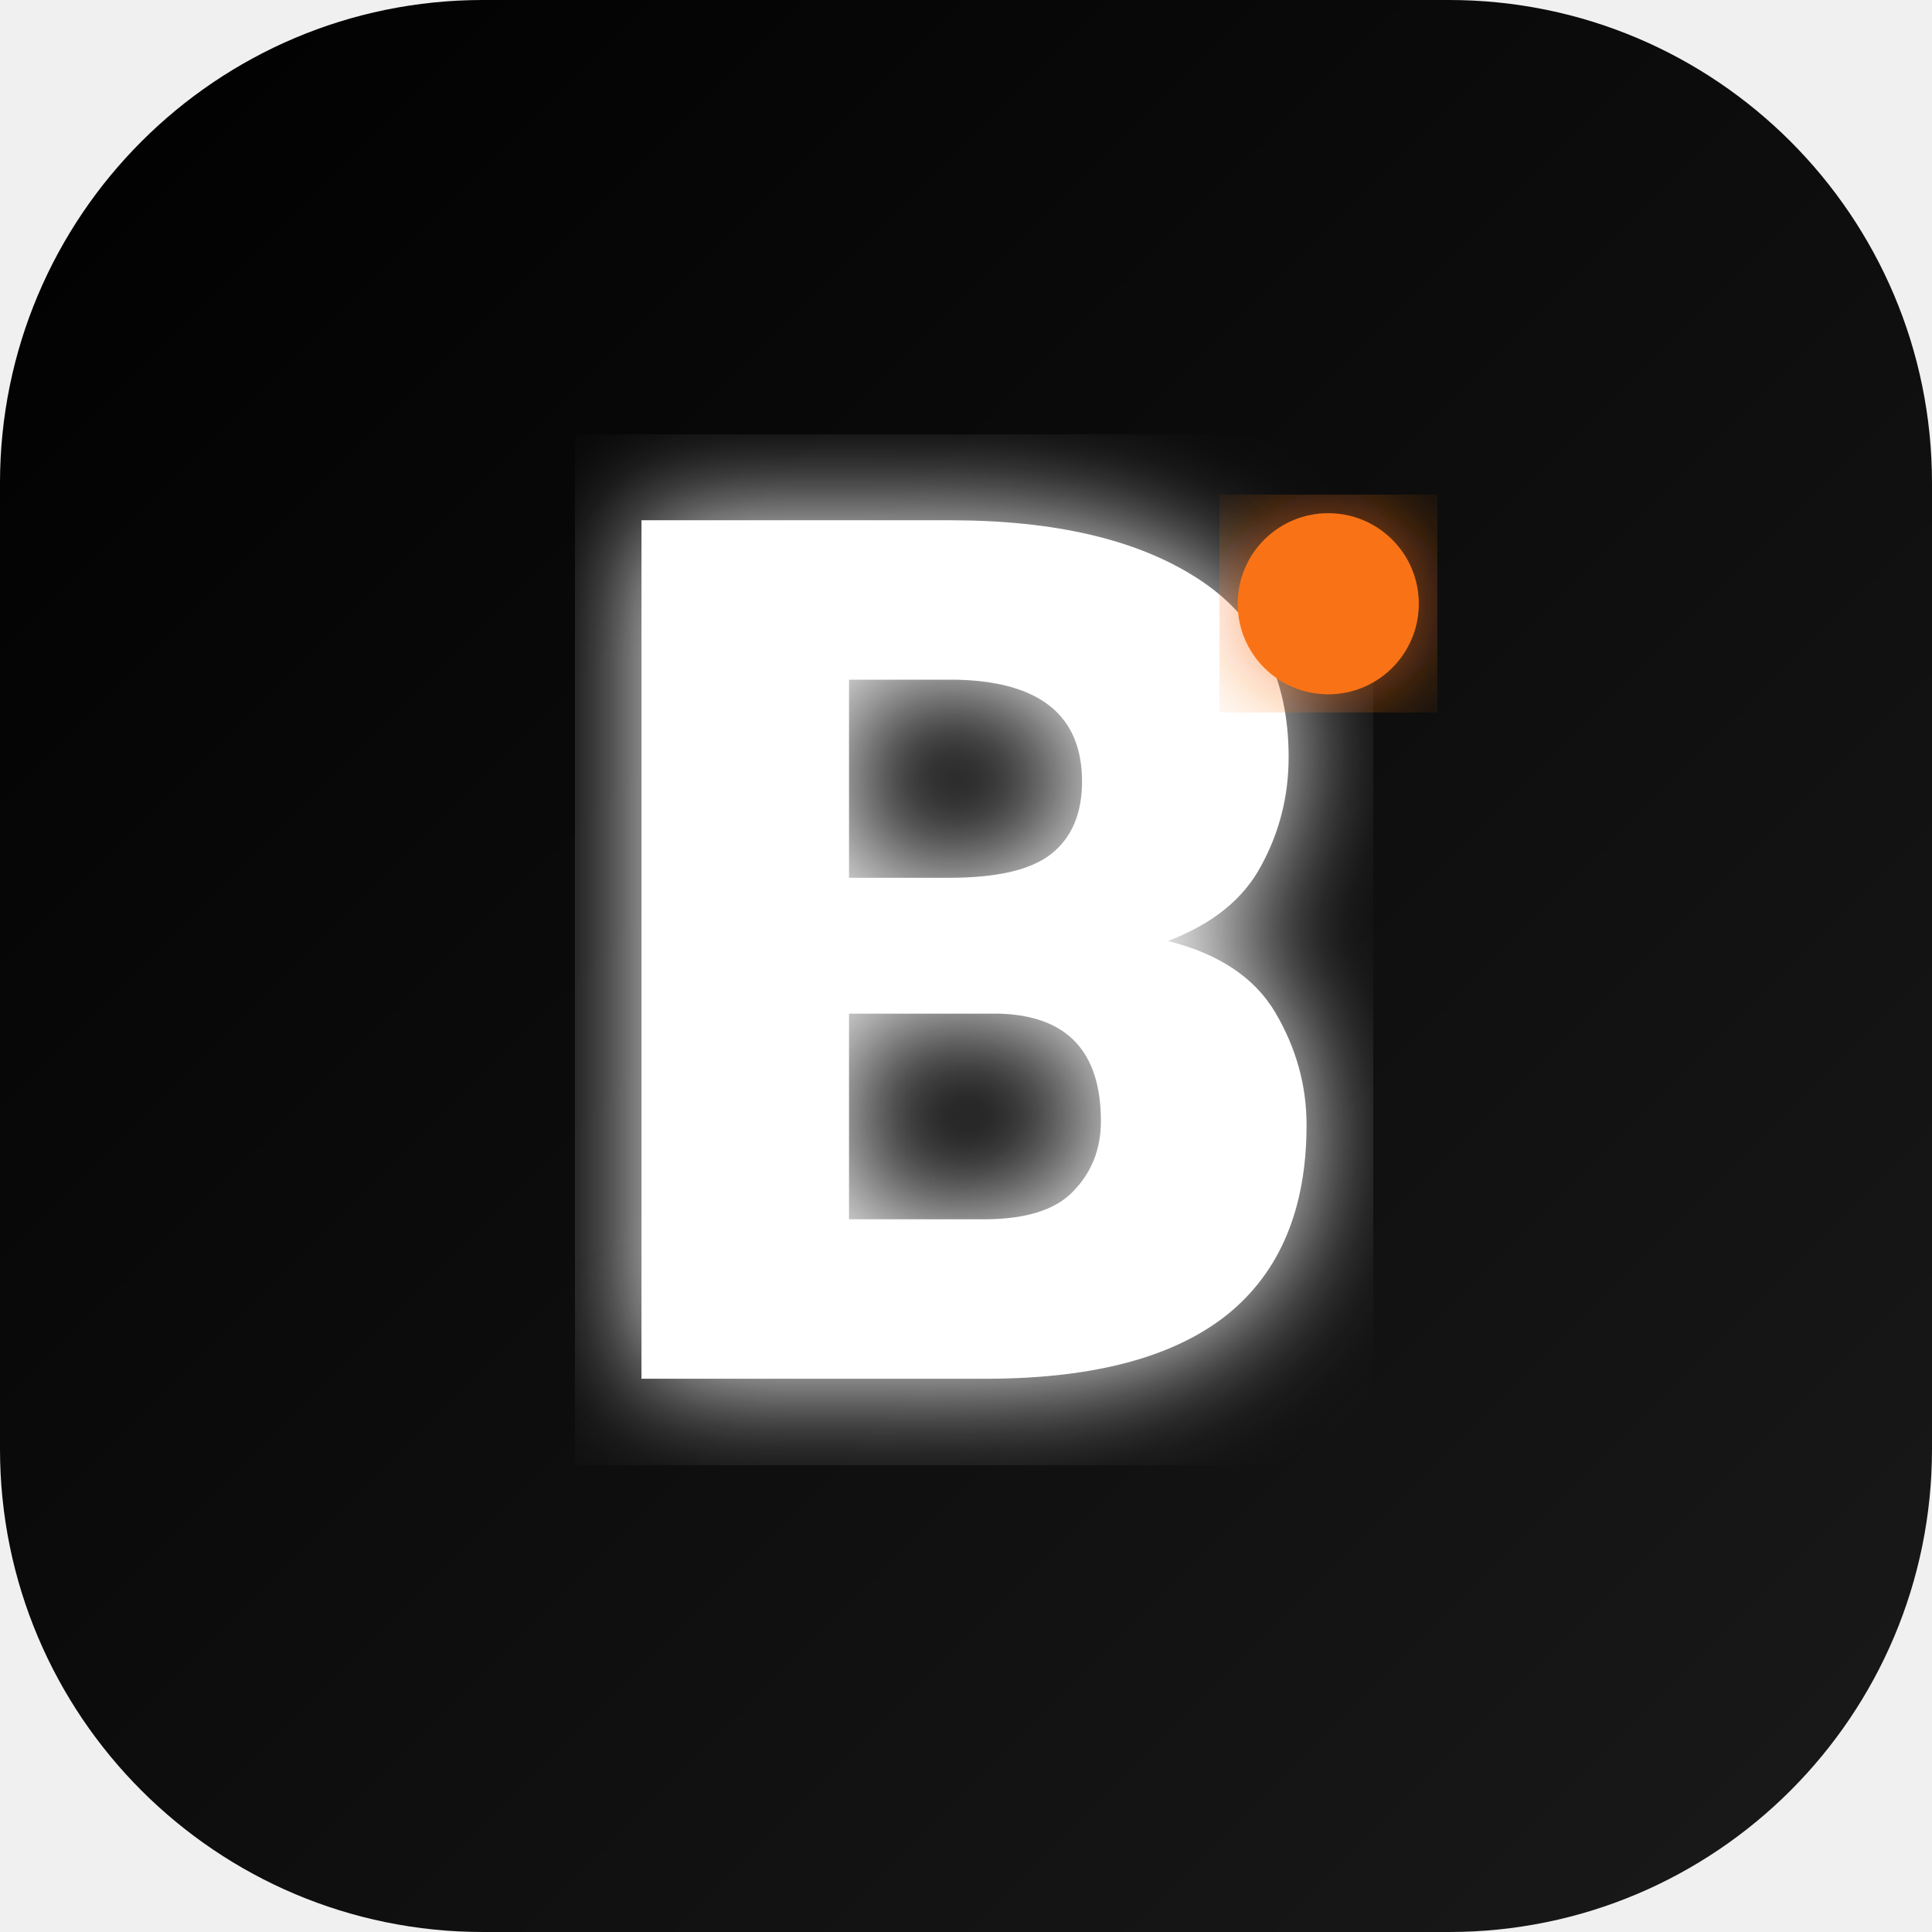
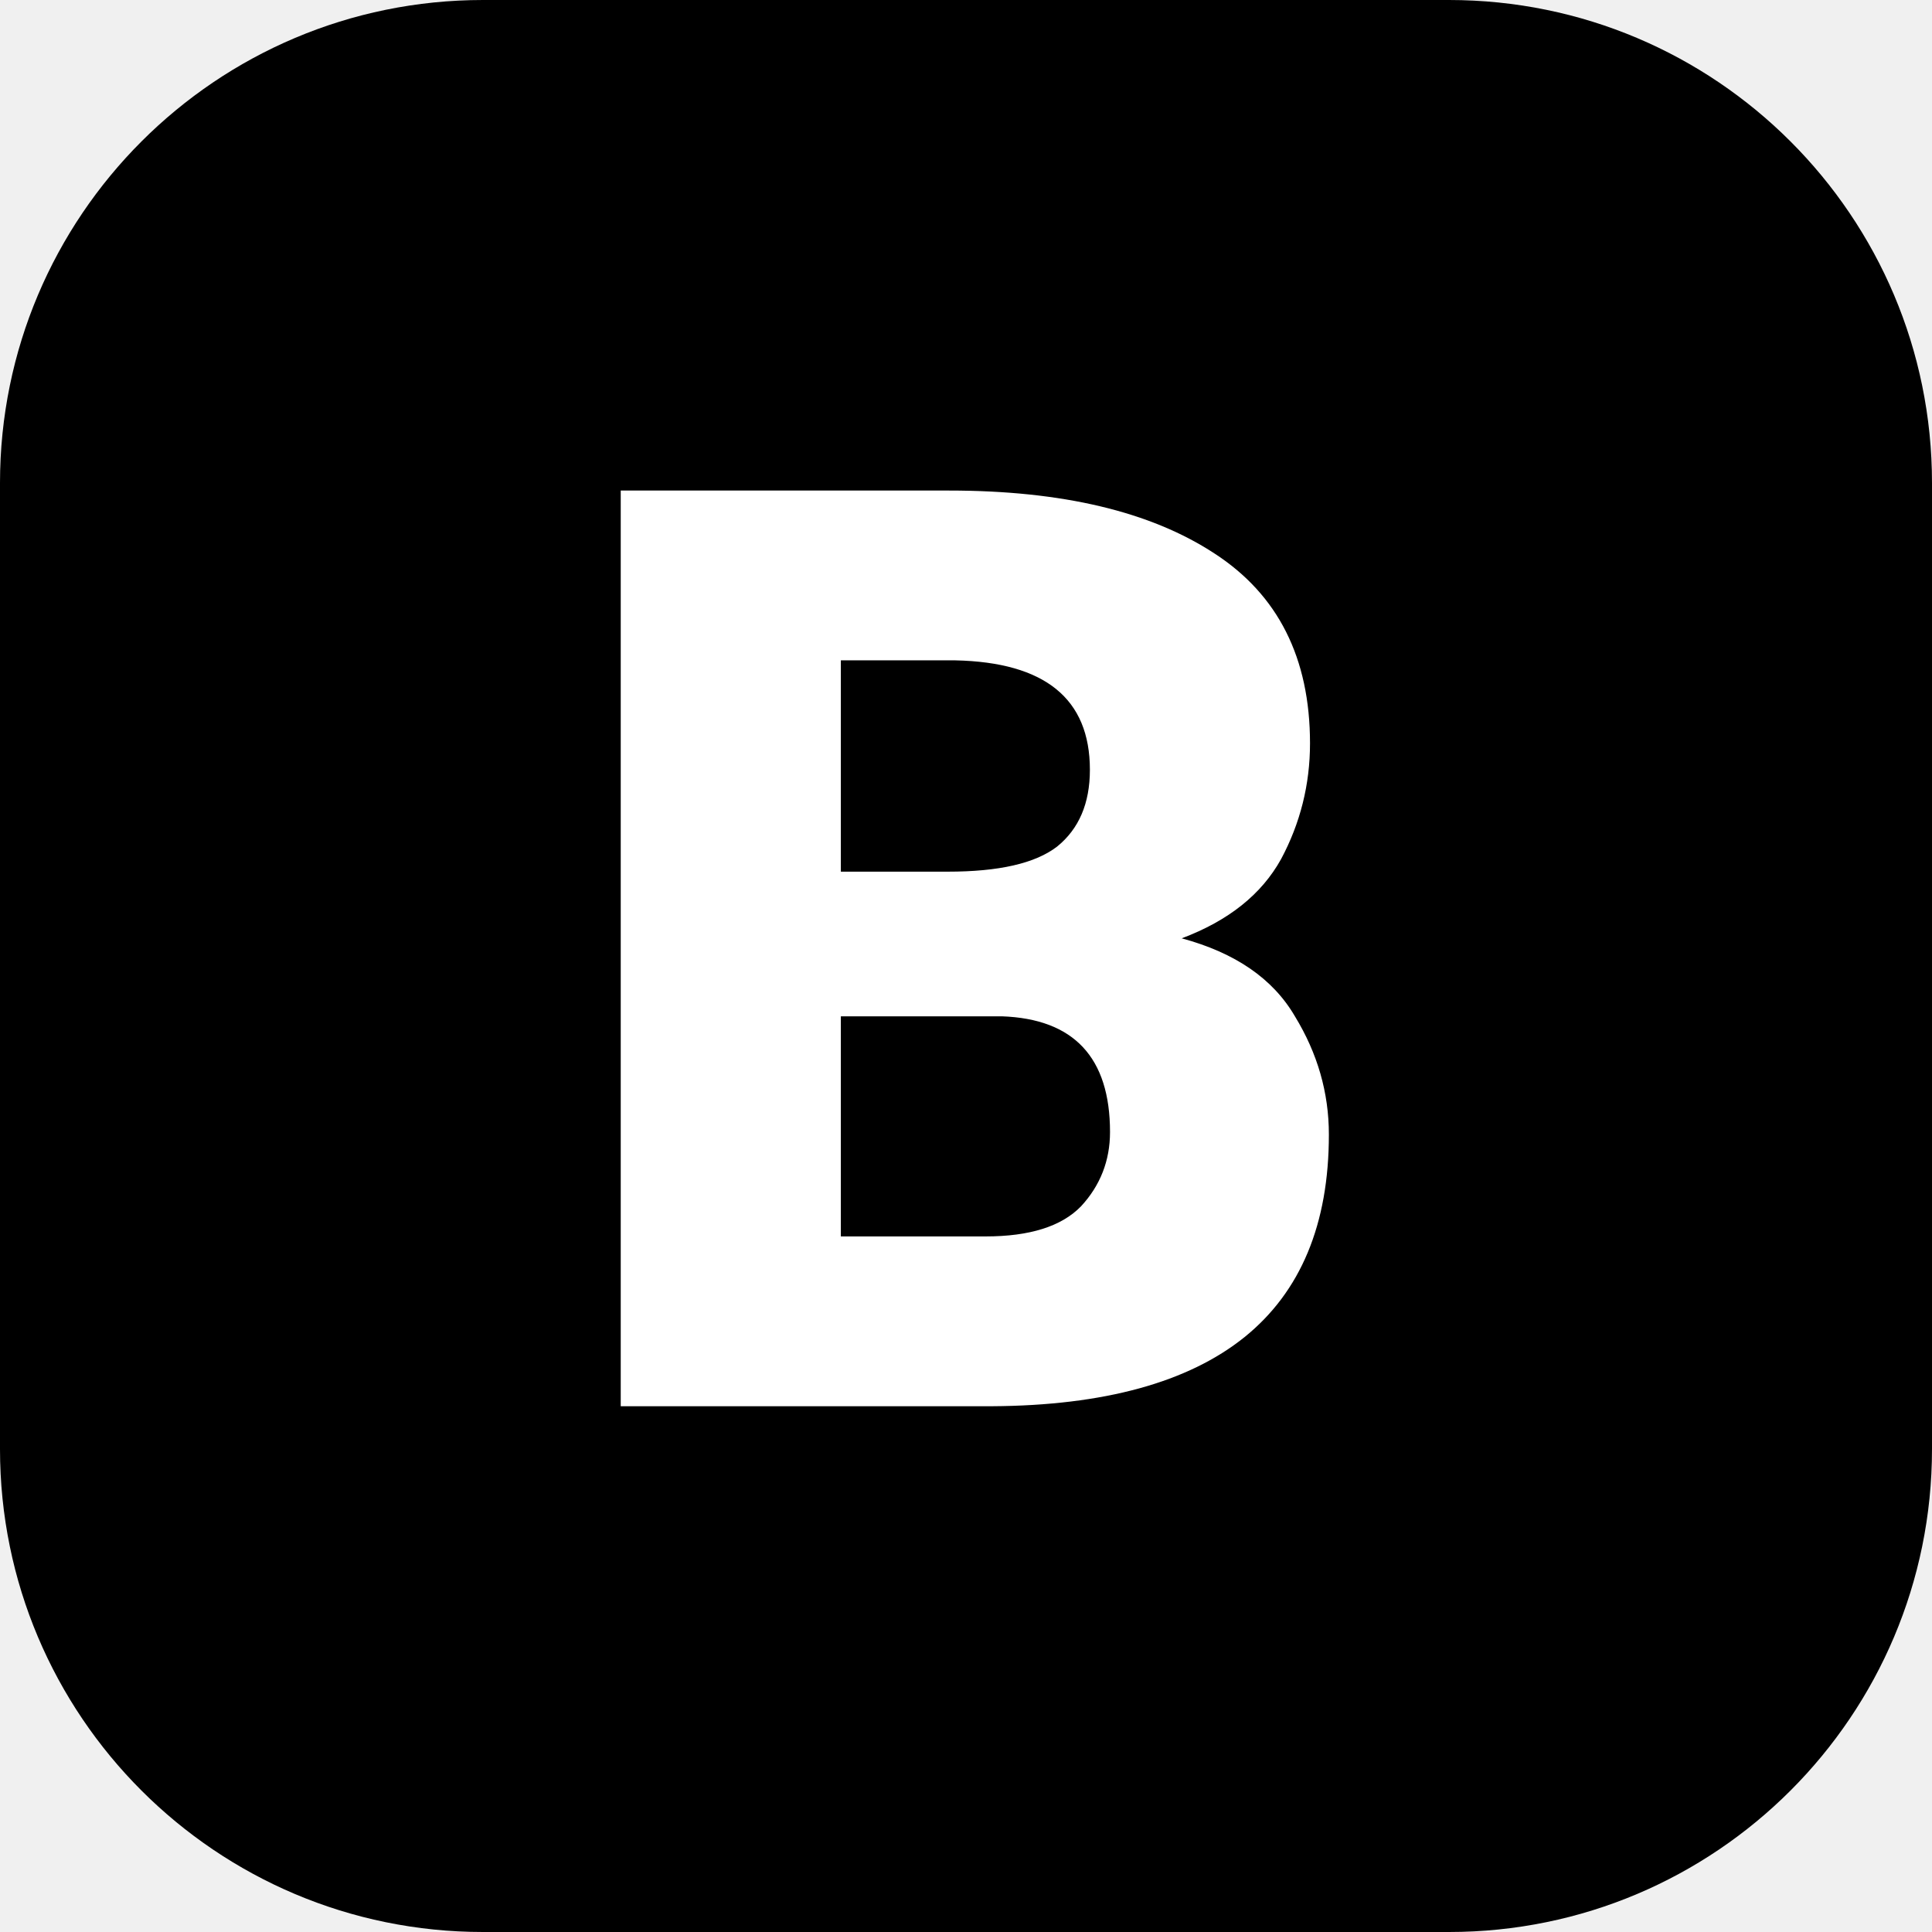
- <svg xmlns="http://www.w3.org/2000/svg" width="32" height="32" viewBox="0 0 32 32">
-   <defs>
-     <linearGradient id="grad" x1="0%" y1="0%" x2="100%" y2="100%">
-       <stop offset="0%" style="stop-color:#000000;stop-opacity:1" />
-       <stop offset="100%" style="stop-color:#1a1a1a;stop-opacity:1" />
-     </linearGradient>
-     <filter id="glow">
-       <feGaussianBlur stdDeviation="1" result="coloredBlur" />
-       <feMerge>
-         <feMergeNode in="coloredBlur" />
-         <feMergeNode in="SourceGraphic" />
-       </feMerge>
-     </filter>
-   </defs>
-   <rect width="32" height="32" rx="8" fill="url(#grad)" />
-   <path d="M8 8 L24 8" stroke="#F97316" stroke-width="0.5" stroke-linecap="round" filter="url(#glow)" opacity="0.5" />
-   <path d="M8 24 L24 24" stroke="#F97316" stroke-width="0.5" stroke-linecap="round" filter="url(#glow)" opacity="0.5" />
-   <text x="50%" y="50%" dominant-baseline="central" text-anchor="middle" font-family="system-ui, -apple-system, BlinkMacSystemFont, 'Segoe UI', Roboto, Oxygen, Ubuntu, Cantarell, 'Open Sans', 'Helvetica Neue', sans-serif" font-size="20" font-weight="900" fill="#FFFFFF" filter="url(#glow)" style="letter-spacing: -0.5px;">
-     B
-   </text>
-   <circle cx="22" cy="10" r="1.5" fill="#F97316" filter="url(#glow)" />
+ <svg xmlns="http://www.w3.org/2000/svg" width="24" height="24" viewBox="0 0 24 24">
+   <rect width="24" height="24" fill="#000000" rx="6" />
+   <text x="50%" y="50%" dominant-baseline="central" text-anchor="middle" font-family="BlinkMacSystemFont, -apple-system, Segoe UI, Roboto, Oxygen, Ubuntu, Cantarell, Fira Sans, Droid Sans, Helvetica Neue, Helvetica, Arial, sans-serif" font-size="16" font-weight="900" fill="#FFFFFF" style="letter-spacing: -0.5px;">B</text>
</svg>
